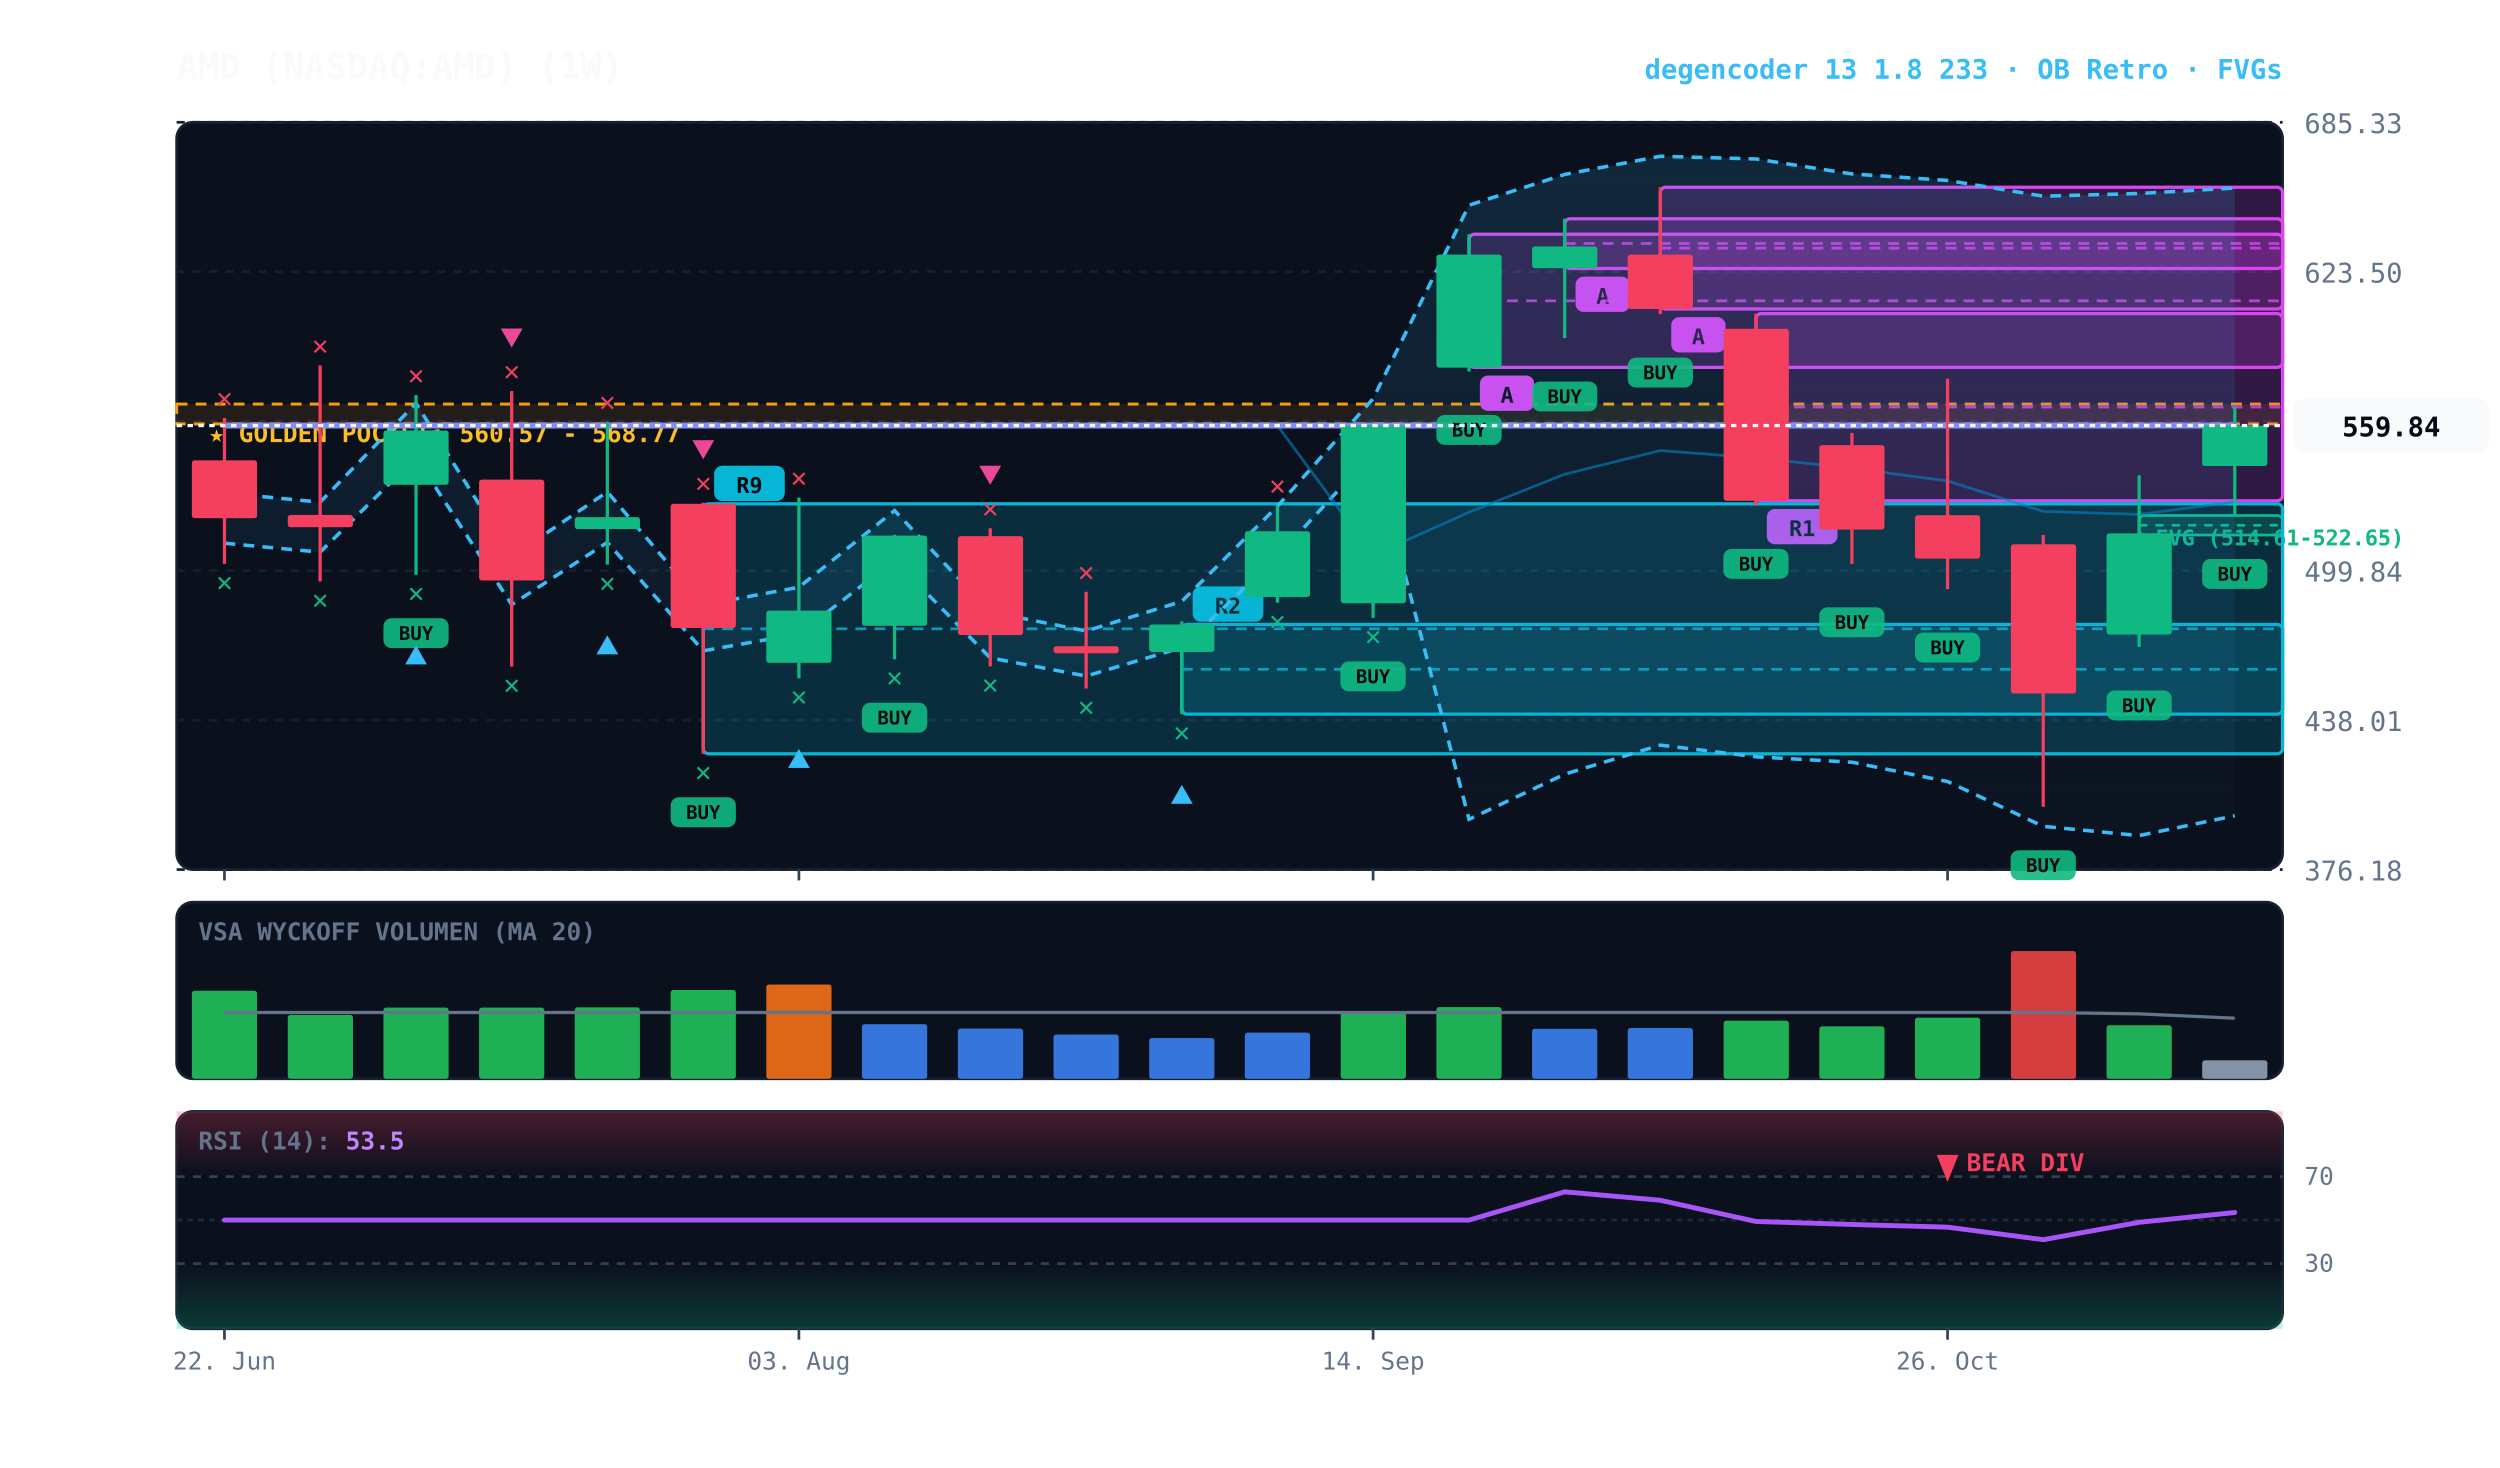
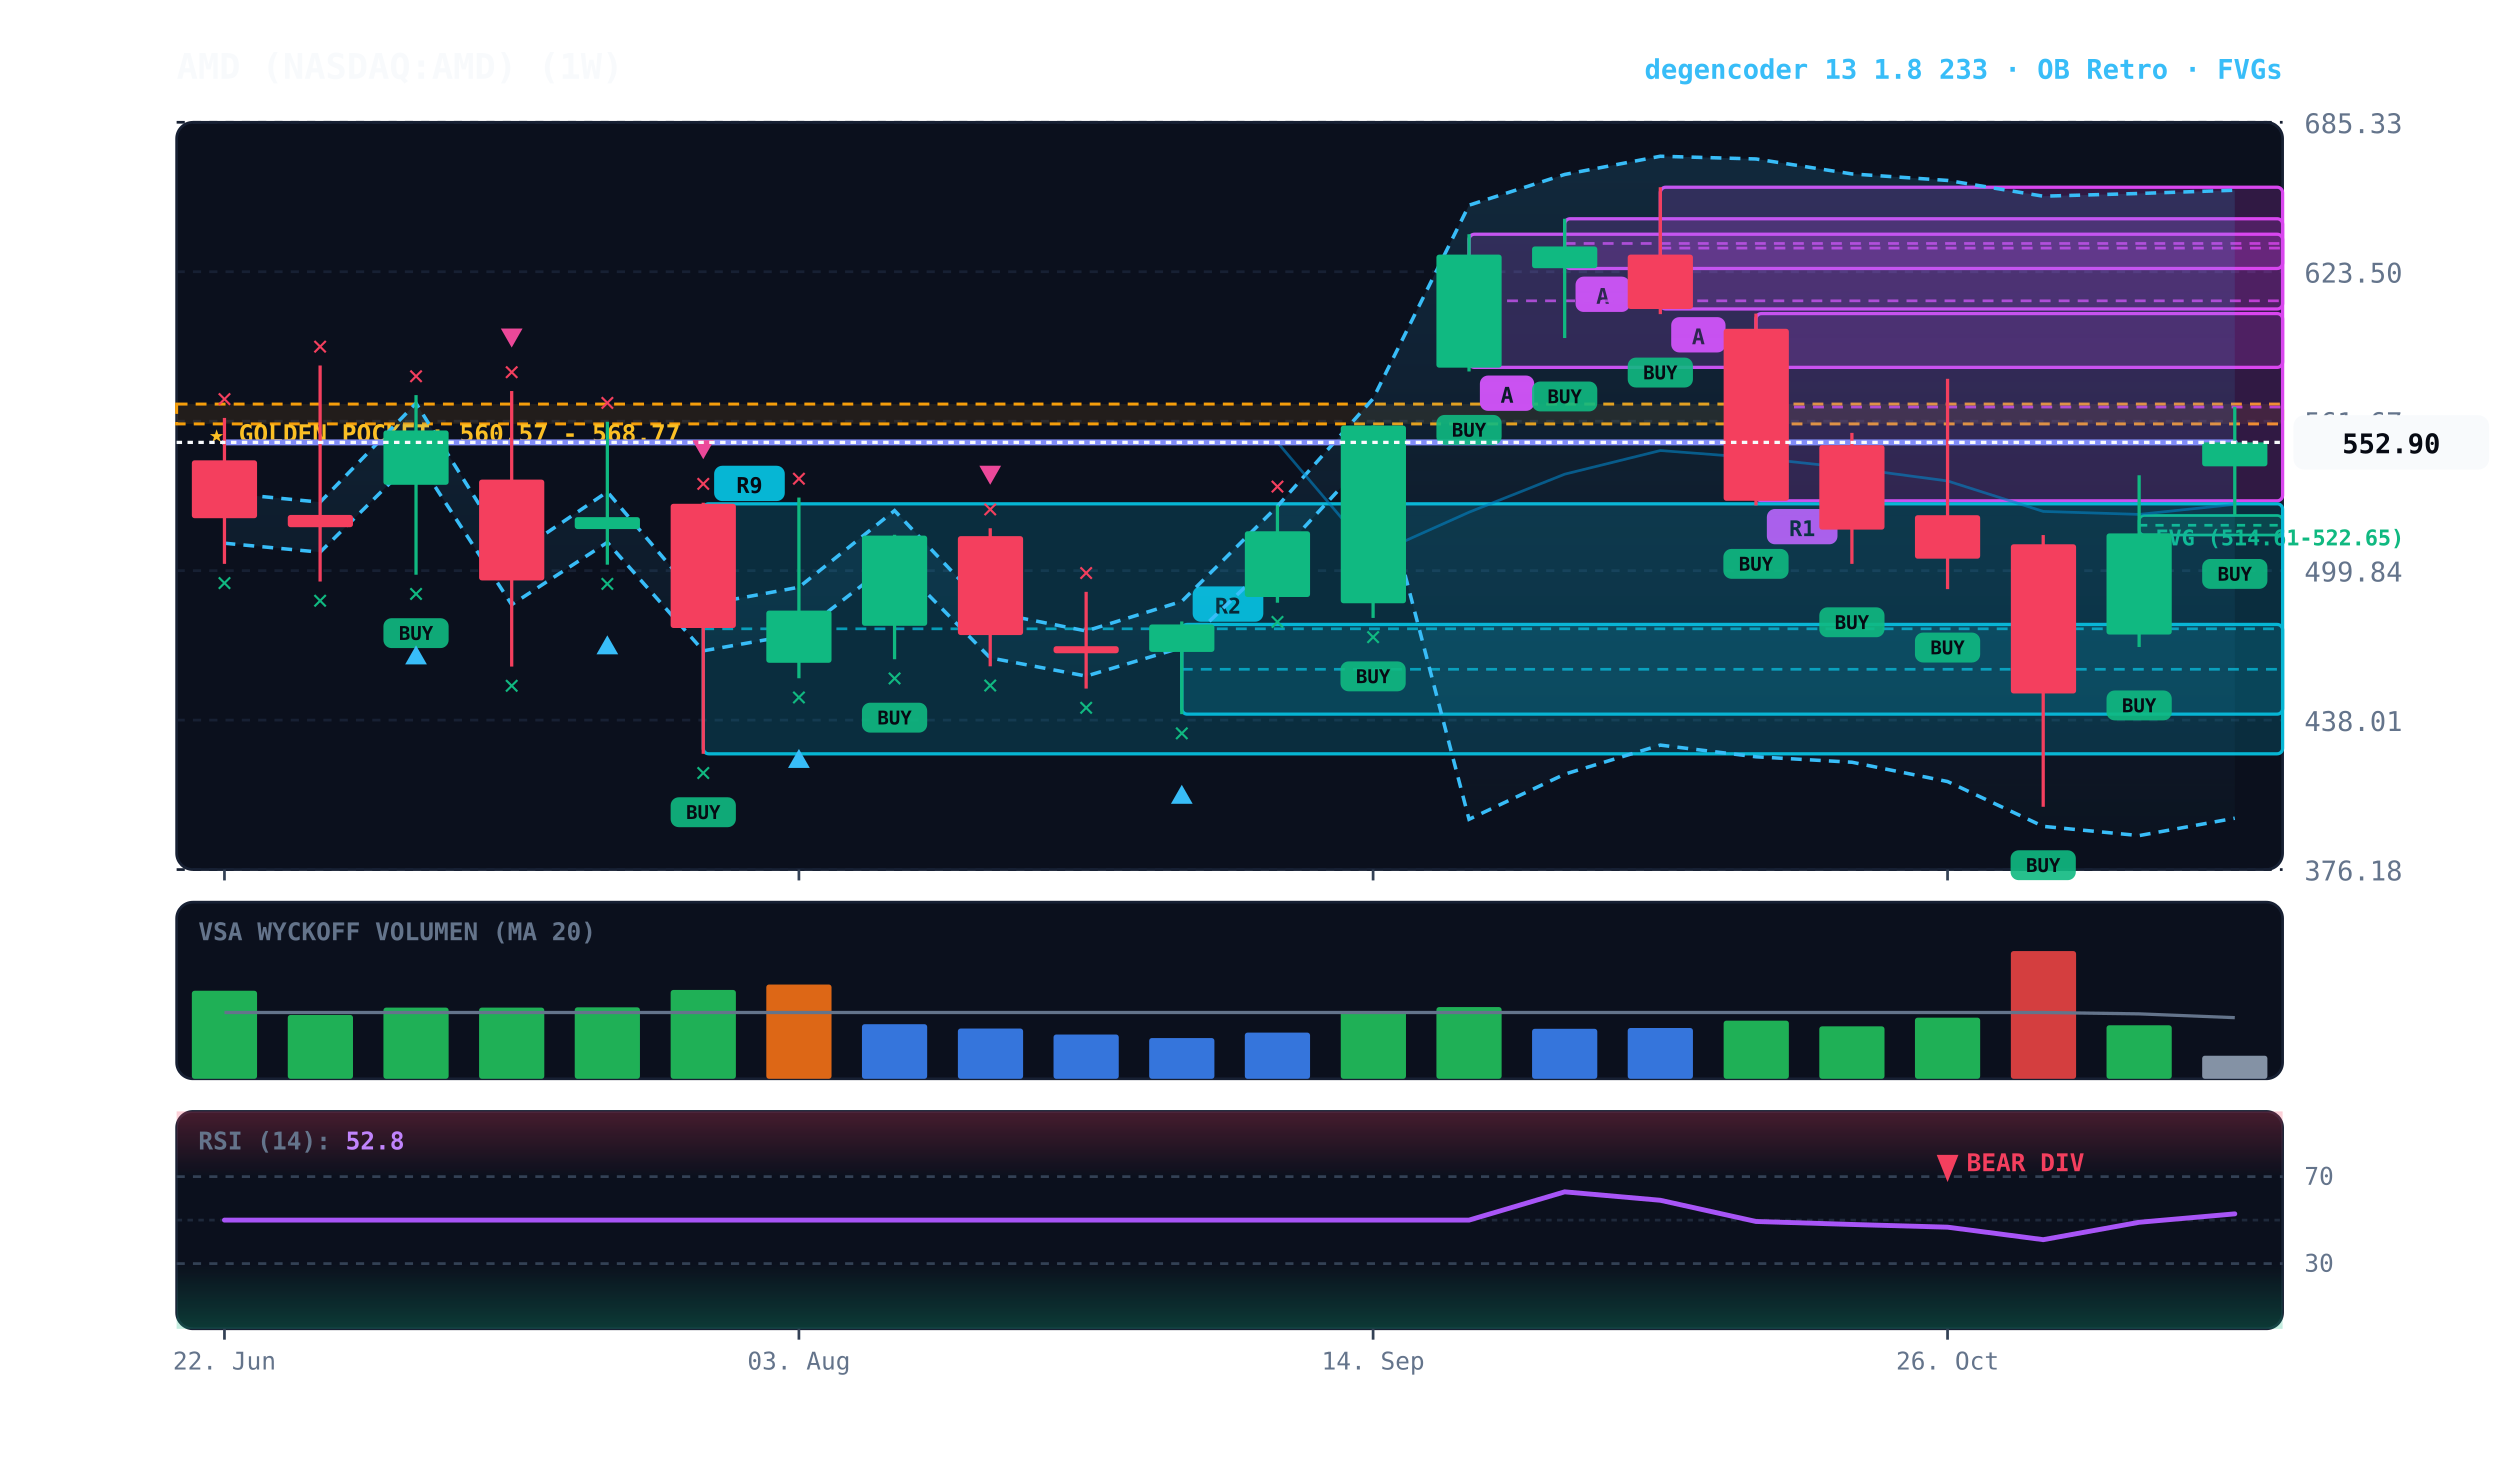
<svg xmlns="http://www.w3.org/2000/svg" viewBox="0 0 920 540" width="100%" height="100%" style="background:#070a13; font-family:'JetBrains Mono', monospace;">
  <defs>
    <linearGradient id="cloud-grad" x1="0%" y1="0%" x2="0%" y2="100%">
      <stop offset="0%" stop-color="#38bdf8" stop-opacity="0.14" />
      <stop offset="100%" stop-color="#38bdf8" stop-opacity="0.02" />
    </linearGradient>
    <linearGradient id="rsi-overbought" x1="0%" y1="0%" x2="0%" y2="100%">
      <stop offset="0%" stop-color="#f43f5e" stop-opacity="0.25" />
      <stop offset="100%" stop-color="#f43f5e" stop-opacity="0.0" />
    </linearGradient>
    <linearGradient id="rsi-oversold" x1="0%" y1="0%" x2="0%" y2="100%">
      <stop offset="0%" stop-color="#10b981" stop-opacity="0.0" />
      <stop offset="100%" stop-color="#10b981" stop-opacity="0.25" />
    </linearGradient>
  </defs>
  <rect x="65" y="45" width="775" height="275" fill="#0b101d" rx="6" stroke="#172033" stroke-width="1" />
  <rect x="65" y="332" width="775" height="65" fill="#0b101d" rx="6" stroke="#172033" stroke-width="1" />
  <rect x="65" y="409" width="775" height="80" fill="#0b101d" rx="6" stroke="#172033" stroke-width="1" />
  <line x1="65" y1="320.0" x2="840" y2="320.0" stroke="#172033" stroke-dasharray="3,3" stroke-width="1" />
  <text x="848" y="324.0" fill="#64748b" font-size="10" text-anchor="start">376.18</text>
  <line x1="65" y1="265.0" x2="840" y2="265.0" stroke="#172033" stroke-dasharray="3,3" stroke-width="1" />
  <text x="848" y="269.0" fill="#64748b" font-size="10" text-anchor="start">438.01</text>
  <line x1="65" y1="210.0" x2="840" y2="210.0" stroke="#172033" stroke-dasharray="3,3" stroke-width="1" />
  <text x="848" y="214.0" fill="#64748b" font-size="10" text-anchor="start">499.84</text>
  <line x1="65" y1="155.0" x2="840" y2="155.0" stroke="#172033" stroke-dasharray="3,3" stroke-width="1" />
  <text x="848" y="159.0" fill="#64748b" font-size="10" text-anchor="start">561.67</text>
  <line x1="65" y1="100.0" x2="840" y2="100.0" stroke="#172033" stroke-dasharray="3,3" stroke-width="1" />
  <text x="848" y="104.0" fill="#64748b" font-size="10" text-anchor="start">623.50</text>
  <line x1="65" y1="45.0" x2="840" y2="45.0" stroke="#172033" stroke-dasharray="3,3" stroke-width="1" />
  <text x="848" y="49.0" fill="#64748b" font-size="10" text-anchor="start">685.33</text>
  <rect x="65" y="148.7" width="775" height="7.3" fill="rgba(245, 158, 11, 0.10)" stroke="#f59e0b" stroke-dasharray="4,3" stroke-width="1.1" />
  <text x="77" y="162.7" fill="#fbbf24" font-size="9" font-weight="bold">★ GOLDEN POCKET: 560.57 - 568.77</text>
  <rect x="787.2" y="189.7" width="52.8" height="7.2" fill="rgba(16, 185, 129, 0.18)" stroke="#10b981" stroke-width="1" rx="2" />
  <line x1="787.2" y1="193.3" x2="840" y2="193.3" stroke="#10b981" stroke-dasharray="3,3" stroke-width="1" />
  <text x="793.2" y="200.7" fill="#10b981" font-size="8" font-weight="bold">FVG (514.61-522.65)</text>
  <rect x="646.2" y="115.4" width="193.8" height="68.9" fill="rgba(217, 70, 239, 0.18)" stroke="#d946ef" stroke-width="1.2" rx="2" />
  <line x1="646.2" y1="149.8" x2="840" y2="149.8" stroke="#d946ef" stroke-dasharray="4,3" stroke-width="1.0" opacity="0.8" />
  <rect x="650.2" y="187.3" width="26" height="13" fill="#d946ef" rx="3" />
  <text x="663.2" y="197.3" fill="#070a13" font-size="8" font-weight="bold" text-anchor="middle">R1</text>
  <rect x="611.0" y="68.9" width="229.0" height="44.8" fill="rgba(217, 70, 239, 0.18)" stroke="#d946ef" stroke-width="1.2" rx="2" />
  <line x1="611.0" y1="91.3" x2="840" y2="91.3" stroke="#d946ef" stroke-dasharray="4,3" stroke-width="1.0" opacity="0.8" />
  <rect x="615.0" y="116.7" width="20" height="13" fill="#d946ef" rx="3" />
  <text x="625.0" y="126.7" fill="#070a13" font-size="8" font-weight="bold" text-anchor="middle">A</text>
  <rect x="575.8" y="80.5" width="264.2" height="18.3" fill="rgba(217, 70, 239, 0.18)" stroke="#d946ef" stroke-width="1.2" rx="2" />
  <line x1="575.8" y1="89.6" x2="840" y2="89.6" stroke="#d946ef" stroke-dasharray="4,3" stroke-width="1.0" opacity="0.8" />
  <rect x="579.8" y="101.8" width="20" height="13" fill="#d946ef" rx="3" />
  <text x="589.8" y="111.8" fill="#070a13" font-size="8" font-weight="bold" text-anchor="middle">A</text>
  <rect x="540.6" y="86.2" width="299.4" height="49.0" fill="rgba(217, 70, 239, 0.18)" stroke="#d946ef" stroke-width="1.2" rx="2" />
  <line x1="540.6" y1="110.7" x2="840" y2="110.7" stroke="#d946ef" stroke-dasharray="4,3" stroke-width="1.0" opacity="0.8" />
  <rect x="544.6" y="138.2" width="20" height="13" fill="#d946ef" rx="3" />
  <text x="554.6" y="148.2" fill="#070a13" font-size="8" font-weight="bold" text-anchor="middle">A</text>
  <rect x="434.9" y="229.8" width="405.1" height="33.0" fill="rgba(6, 182, 212, 0.18)" stroke="#06b6d4" stroke-width="1.2" rx="2" />
  <line x1="434.9" y1="246.3" x2="840" y2="246.3" stroke="#06b6d4" stroke-dasharray="4,3" stroke-width="1.0" opacity="0.8" />
  <rect x="438.9" y="215.8" width="26" height="13" fill="#06b6d4" rx="3" />
  <text x="451.9" y="225.8" fill="#070a13" font-size="8" font-weight="bold" text-anchor="middle">R2</text>
  <rect x="258.8" y="185.4" width="581.2" height="92.0" fill="rgba(6, 182, 212, 0.18)" stroke="#06b6d4" stroke-width="1.2" rx="2" />
  <line x1="258.8" y1="231.4" x2="840" y2="231.4" stroke="#06b6d4" stroke-dasharray="4,3" stroke-width="1.0" opacity="0.8" />
  <rect x="262.8" y="171.4" width="26" height="13" fill="#06b6d4" rx="3" />
  <text x="275.8" y="181.4" fill="#070a13" font-size="8" font-weight="bold" text-anchor="middle">R9</text>
-   <polygon points="82.6,181.4 117.8,184.8 153.1,148.4 188.3,204.8 223.5,181.0 258.8,222.6 294.0,216.1 329.2,187.9 364.4,225.2 399.7,232.2 434.9,221.3 470.1,186.3 505.3,146.7 540.6,75.5 575.8,64.2 611.0,57.5 646.2,58.5 681.5,64.0 716.7,66.4 751.9,72.2 787.2,71.2 822.4,69.2 822.4,300.2 787.2,307.5 751.9,304.1 716.7,287.6 681.5,280.5 646.2,278.5 611.0,274.2 575.8,284.9 540.6,301.5 505.3,166.6 470.1,204.7 434.9,238.3 399.7,248.8 364.4,242.1 329.2,206.2 294.0,233.3 258.8,239.5 223.5,199.6 188.3,222.5 153.1,168.3 117.8,203.2 82.6,199.9" fill="url(#cloud-grad)" />
-   <polyline points="82.6,181.4 117.8,184.8 153.1,148.4 188.3,204.8 223.5,181.0 258.8,222.6 294.0,216.1 329.2,187.9 364.4,225.2 399.7,232.2 434.9,221.3 470.1,186.3 505.3,146.7 540.6,75.5 575.8,64.2 611.0,57.5 646.2,58.5 681.5,64.0 716.7,66.4 751.9,72.2 787.2,71.2 822.4,69.2" fill="none" stroke="#38bdf8" stroke-width="1.3" stroke-dasharray="4,3" />
-   <polyline points="82.6,199.9 117.8,203.2 153.1,168.3 188.3,222.5 223.5,199.6 258.8,239.5 294.0,233.3 329.2,206.2 364.4,242.1 399.7,248.8 434.9,238.3 470.1,204.7 505.3,166.6 540.6,301.5 575.8,284.9 611.0,274.2 646.2,278.5 681.5,280.5 716.7,287.6 751.9,304.1 787.2,307.5 822.4,300.2" fill="none" stroke="#38bdf8" stroke-width="1.3" stroke-dasharray="4,3" />
-   <polyline points="82.6,156.6 117.8,156.6 153.1,156.6 188.3,156.6 223.5,156.6 258.8,156.6 294.0,156.6 329.2,156.6 364.4,156.6 399.7,156.6 434.9,156.6 470.1,156.6 505.3,204.3 540.6,188.5 575.8,174.5 611.0,165.8 646.2,168.5 681.5,172.3 716.7,177.0 751.9,188.2 787.2,189.3 822.4,184.7" fill="none" stroke="#0284c7" stroke-width="1.0" stroke-opacity="0.6" />
-   <polyline points="82.6,156.6 117.8,156.6 153.1,156.6 188.3,156.6 223.5,156.6 258.8,156.6 294.0,156.6 329.2,156.6 364.4,156.6 399.7,156.6 434.9,156.6 470.1,156.6 505.3,156.6 540.6,156.6 575.8,156.6 611.0,156.6 646.2,156.6 681.5,156.6 716.7,156.6 751.9,156.6 787.2,156.6 822.4,156.6" fill="none" stroke="#818cf8" stroke-width="2.2" stroke-linecap="round" />
+   <polygon points="82.6,181.4 117.8,184.8 153.1,148.4 188.3,204.8 223.5,181.0 258.8,222.6 294.0,216.1 329.2,187.9 364.4,225.2 399.7,232.2 434.9,221.3 470.1,186.3 505.3,146.7 540.6,75.5 575.8,64.2 611.0,57.5 646.2,58.5 681.5,64.0 716.7,66.4 751.9,72.2 787.2,71.2 822.4,70.0 822.4,301.1 787.2,307.5 751.9,304.1 716.7,287.6 681.5,280.5 646.2,278.5 611.0,274.2 575.8,284.9 540.6,301.5 505.3,166.6 470.1,204.7 434.9,238.3 399.7,248.8 364.4,242.1 329.2,206.2 294.0,233.3 258.8,239.5 223.5,199.6 188.3,222.5 153.1,168.3 117.8,203.2 82.6,199.9" fill="url(#cloud-grad)" />
+   <polyline points="82.6,181.4 117.8,184.8 153.1,148.4 188.3,204.8 223.5,181.0 258.8,222.6 294.0,216.1 329.2,187.9 364.4,225.2 399.7,232.2 434.9,221.3 470.1,186.3 505.3,146.7 540.6,75.5 575.8,64.2 611.0,57.5 646.2,58.5 681.5,64.0 716.7,66.4 751.9,72.2 787.2,71.2 822.4,70.0" fill="none" stroke="#38bdf8" stroke-width="1.3" stroke-dasharray="4,3" />
+   <polyline points="82.6,199.9 117.8,203.2 153.1,168.3 188.3,222.5 223.5,199.6 258.8,239.5 294.0,233.3 329.2,206.2 364.4,242.1 399.7,248.8 434.9,238.3 470.1,204.7 505.3,166.6 540.6,301.5 575.8,284.9 611.0,274.2 646.2,278.5 681.5,280.5 716.7,287.6 751.9,304.1 787.2,307.5 822.4,301.1" fill="none" stroke="#38bdf8" stroke-width="1.3" stroke-dasharray="4,3" />
+   <polyline points="82.6,162.8 117.8,162.8 153.1,162.8 188.3,162.8 223.5,162.8 258.8,162.8 294.0,162.8 329.2,162.8 364.4,162.8 399.7,162.8 434.9,162.8 470.1,162.8 505.3,204.3 540.6,188.5 575.8,174.5 611.0,165.8 646.2,168.5 681.5,172.3 716.7,177.0 751.9,188.2 787.2,189.3 822.4,185.6" fill="none" stroke="#0284c7" stroke-width="1.0" stroke-opacity="0.6" />
+   <polyline points="82.6,162.8 117.8,162.8 153.1,162.8 188.3,162.8 223.5,162.8 258.8,162.8 294.0,162.8 329.2,162.8 364.4,162.8 399.7,162.8 434.9,162.8 470.1,162.8 505.3,162.8 540.6,162.8 575.8,162.8 611.0,162.8 646.2,162.8 681.5,162.8 716.7,162.8 751.9,162.8 787.2,162.8 822.4,162.8" fill="none" stroke="#818cf8" stroke-width="2.2" stroke-linecap="round" />
  <line x1="82.6" y1="153.8" x2="82.6" y2="207.5" stroke="#f43f5e" stroke-width="1.2" />
  <rect x="70.6" y="169.4" width="24.0" height="21.3" fill="#f43f5e" rx="1" />
  <text x="82.6" y="217.5" fill="#10b981" font-size="10" font-weight="bold" text-anchor="middle">✕</text>
  <text x="82.6" y="149.8" fill="#f43f5e" font-size="10" font-weight="bold" text-anchor="middle">✕</text>
  <line x1="117.8" y1="134.5" x2="117.8" y2="214.0" stroke="#f43f5e" stroke-width="1.2" />
  <rect x="105.9" y="189.5" width="24.0" height="4.5" fill="#f43f5e" rx="1" />
  <text x="117.8" y="224.0" fill="#10b981" font-size="10" font-weight="bold" text-anchor="middle">✕</text>
  <text x="117.8" y="130.5" fill="#f43f5e" font-size="10" font-weight="bold" text-anchor="middle">✕</text>
  <line x1="153.1" y1="145.4" x2="153.1" y2="211.5" stroke="#10b981" stroke-width="1.2" />
  <rect x="141.1" y="158.4" width="24.0" height="20.0" fill="#10b981" rx="1" />
  <rect x="141.1" y="227.5" width="24" height="11" fill="#10b981" rx="3" opacity="0.9" />
  <text x="153.1" y="235.5" fill="#070a13" font-size="7" font-weight="bold" text-anchor="middle">BUY</text>
  <text x="153.1" y="221.5" fill="#10b981" font-size="10" font-weight="bold" text-anchor="middle">✕</text>
  <polygon points="153.1,237.5 149.1,244.5 157.1,244.5" fill="#38bdf8" />
  <text x="153.1" y="141.4" fill="#f43f5e" font-size="10" font-weight="bold" text-anchor="middle">✕</text>
  <line x1="188.3" y1="143.9" x2="188.3" y2="245.3" stroke="#f43f5e" stroke-width="1.2" />
  <rect x="176.3" y="176.5" width="24.0" height="37.1" fill="#f43f5e" rx="1" />
  <text x="188.3" y="255.3" fill="#10b981" font-size="10" font-weight="bold" text-anchor="middle">✕</text>
  <text x="188.3" y="139.9" fill="#f43f5e" font-size="10" font-weight="bold" text-anchor="middle">✕</text>
  <polygon points="188.3,127.9 184.3,120.9 192.3,120.9" fill="#ec4899" />
  <line x1="223.5" y1="155.2" x2="223.5" y2="207.8" stroke="#10b981" stroke-width="1.2" />
  <rect x="211.5" y="190.3" width="24.0" height="4.4" fill="#10b981" rx="1" />
  <text x="223.5" y="217.8" fill="#10b981" font-size="10" font-weight="bold" text-anchor="middle">✕</text>
  <polygon points="223.5,233.8 219.5,240.8 227.5,240.8" fill="#38bdf8" />
  <text x="223.5" y="151.2" fill="#f43f5e" font-size="10" font-weight="bold" text-anchor="middle">✕</text>
  <line x1="258.8" y1="185.0" x2="258.8" y2="277.4" stroke="#f43f5e" stroke-width="1.2" />
  <rect x="246.8" y="185.4" width="24.0" height="45.7" fill="#f43f5e" rx="1" />
  <rect x="246.8" y="293.4" width="24" height="11" fill="#10b981" rx="3" opacity="0.9" />
  <text x="258.8" y="301.4" fill="#070a13" font-size="7" font-weight="bold" text-anchor="middle">BUY</text>
  <text x="258.8" y="287.4" fill="#10b981" font-size="10" font-weight="bold" text-anchor="middle">✕</text>
  <text x="258.8" y="181.0" fill="#f43f5e" font-size="10" font-weight="bold" text-anchor="middle">✕</text>
  <polygon points="258.8,169.0 254.8,162.0 262.8,162.0" fill="#ec4899" />
  <line x1="294.0" y1="183.1" x2="294.0" y2="249.6" stroke="#10b981" stroke-width="1.2" />
  <rect x="282.0" y="224.7" width="24.0" height="19.2" fill="#10b981" rx="1" />
  <text x="294.0" y="259.6" fill="#10b981" font-size="10" font-weight="bold" text-anchor="middle">✕</text>
  <polygon points="294.0,275.6 290.0,282.6 298.0,282.6" fill="#38bdf8" />
  <text x="294.0" y="179.1" fill="#f43f5e" font-size="10" font-weight="bold" text-anchor="middle">✕</text>
  <line x1="329.2" y1="196.8" x2="329.2" y2="242.6" stroke="#10b981" stroke-width="1.2" />
  <rect x="317.2" y="197.1" width="24.0" height="33.2" fill="#10b981" rx="1" />
  <rect x="317.2" y="258.6" width="24" height="11" fill="#10b981" rx="3" opacity="0.9" />
  <text x="329.2" y="266.6" fill="#070a13" font-size="7" font-weight="bold" text-anchor="middle">BUY</text>
  <text x="329.2" y="252.6" fill="#10b981" font-size="10" font-weight="bold" text-anchor="middle">✕</text>
  <line x1="364.4" y1="194.4" x2="364.4" y2="245.2" stroke="#f43f5e" stroke-width="1.2" />
  <rect x="352.5" y="197.3" width="24.0" height="36.4" fill="#f43f5e" rx="1" />
  <text x="364.4" y="255.2" fill="#10b981" font-size="10" font-weight="bold" text-anchor="middle">✕</text>
  <text x="364.4" y="190.4" fill="#f43f5e" font-size="10" font-weight="bold" text-anchor="middle">✕</text>
  <polygon points="364.4,178.4 360.4,171.4 368.4,171.4" fill="#ec4899" />
  <line x1="399.7" y1="217.8" x2="399.7" y2="253.4" stroke="#f43f5e" stroke-width="1.2" />
  <rect x="387.7" y="237.8" width="24.0" height="2.6" fill="#f43f5e" rx="1" />
  <text x="399.7" y="263.4" fill="#10b981" font-size="10" font-weight="bold" text-anchor="middle">✕</text>
  <text x="399.7" y="213.8" fill="#f43f5e" font-size="10" font-weight="bold" text-anchor="middle">✕</text>
  <line x1="434.9" y1="228.7" x2="434.9" y2="262.8" stroke="#10b981" stroke-width="1.2" />
  <rect x="422.9" y="229.8" width="24.0" height="10.1" fill="#10b981" rx="1" />
  <text x="434.9" y="272.8" fill="#10b981" font-size="10" font-weight="bold" text-anchor="middle">✕</text>
  <polygon points="434.9,288.8 430.9,295.8 438.9,295.8" fill="#38bdf8" />
  <line x1="470.1" y1="186.0" x2="470.1" y2="221.8" stroke="#10b981" stroke-width="1.2" />
  <rect x="458.1" y="195.5" width="24.0" height="24.2" fill="#10b981" rx="1" />
  <text x="470.1" y="231.8" fill="#10b981" font-size="10" font-weight="bold" text-anchor="middle">✕</text>
  <text x="470.1" y="182.0" fill="#f43f5e" font-size="10" font-weight="bold" text-anchor="middle">✕</text>
  <line x1="505.3" y1="156.6" x2="505.3" y2="227.4" stroke="#10b981" stroke-width="1.2" />
  <rect x="493.4" y="156.6" width="24.0" height="65.4" fill="#10b981" rx="1" />
  <rect x="493.3" y="243.4" width="24" height="11" fill="#10b981" rx="3" opacity="0.9" />
  <text x="505.3" y="251.4" fill="#070a13" font-size="7" font-weight="bold" text-anchor="middle">BUY</text>
  <text x="505.3" y="237.4" fill="#10b981" font-size="10" font-weight="bold" text-anchor="middle">✕</text>
  <line x1="540.6" y1="86.2" x2="540.6" y2="136.7" stroke="#10b981" stroke-width="1.2" />
  <rect x="528.6" y="93.7" width="24.0" height="41.6" fill="#10b981" rx="1" />
  <rect x="528.6" y="152.7" width="24" height="11" fill="#10b981" rx="3" opacity="0.9" />
  <text x="540.6" y="160.7" fill="#070a13" font-size="7" font-weight="bold" text-anchor="middle">BUY</text>
  <line x1="575.8" y1="80.5" x2="575.8" y2="124.4" stroke="#10b981" stroke-width="1.2" />
  <rect x="563.8" y="90.7" width="24.0" height="8.0" fill="#10b981" rx="1" />
  <rect x="563.8" y="140.4" width="24" height="11" fill="#10b981" rx="3" opacity="0.9" />
  <text x="575.8" y="148.4" fill="#070a13" font-size="7" font-weight="bold" text-anchor="middle">BUY</text>
  <line x1="611.0" y1="68.9" x2="611.0" y2="115.6" stroke="#f43f5e" stroke-width="1.2" />
  <rect x="599.0" y="93.7" width="24.0" height="20.0" fill="#f43f5e" rx="1" />
  <rect x="599.0" y="131.6" width="24" height="11" fill="#10b981" rx="3" opacity="0.9" />
  <text x="611.0" y="139.6" fill="#070a13" font-size="7" font-weight="bold" text-anchor="middle">BUY</text>
  <line x1="646.2" y1="115.4" x2="646.2" y2="186.0" stroke="#f43f5e" stroke-width="1.2" />
  <rect x="634.3" y="121.0" width="24.0" height="63.3" fill="#f43f5e" rx="1" />
  <rect x="634.2" y="202.0" width="24" height="11" fill="#10b981" rx="3" opacity="0.9" />
  <text x="646.2" y="210.0" fill="#070a13" font-size="7" font-weight="bold" text-anchor="middle">BUY</text>
  <line x1="681.5" y1="159.3" x2="681.5" y2="207.5" stroke="#f43f5e" stroke-width="1.2" />
  <rect x="669.5" y="163.8" width="24.0" height="31.1" fill="#f43f5e" rx="1" />
  <rect x="669.5" y="223.5" width="24" height="11" fill="#10b981" rx="3" opacity="0.9" />
  <text x="681.5" y="231.5" fill="#070a13" font-size="7" font-weight="bold" text-anchor="middle">BUY</text>
  <line x1="716.7" y1="139.4" x2="716.7" y2="216.8" stroke="#f43f5e" stroke-width="1.2" />
  <rect x="704.7" y="189.6" width="24.0" height="16.0" fill="#f43f5e" rx="1" />
  <rect x="704.7" y="232.8" width="24" height="11" fill="#10b981" rx="3" opacity="0.9" />
  <text x="716.7" y="240.8" fill="#070a13" font-size="7" font-weight="bold" text-anchor="middle">BUY</text>
  <line x1="751.9" y1="196.9" x2="751.9" y2="296.9" stroke="#f43f5e" stroke-width="1.2" />
  <rect x="740.0" y="200.3" width="24.0" height="54.9" fill="#f43f5e" rx="1" />
  <rect x="739.9" y="312.9" width="24" height="11" fill="#10b981" rx="3" opacity="0.9" />
  <text x="751.9" y="320.9" fill="#070a13" font-size="7" font-weight="bold" text-anchor="middle">BUY</text>
  <line x1="787.2" y1="174.9" x2="787.2" y2="238.1" stroke="#10b981" stroke-width="1.2" />
  <rect x="775.2" y="196.3" width="24.0" height="37.2" fill="#10b981" rx="1" />
  <rect x="775.2" y="254.1" width="24" height="11" fill="#10b981" rx="3" opacity="0.9" />
  <text x="787.2" y="262.1" fill="#070a13" font-size="7" font-weight="bold" text-anchor="middle">BUY</text>
  <line x1="822.4" y1="149.7" x2="822.4" y2="189.7" stroke="#10b981" stroke-width="1.2" />
-   <rect x="810.4" y="156.6" width="24.0" height="14.9" fill="#10b981" rx="1" />
+   <rect x="810.4" y="162.8" width="24.0" height="8.8" fill="#10b981" rx="1" />
  <rect x="810.4" y="205.7" width="24" height="11" fill="#10b981" rx="3" opacity="0.9" />
  <text x="822.4" y="213.7" fill="#070a13" font-size="7" font-weight="bold" text-anchor="middle">BUY</text>
-   <line x1="65" y1="156.6" x2="840" y2="156.6" stroke="#f8fafc" stroke-width="1.2" stroke-dasharray="2,2" />
-   <rect x="844" y="146.6" width="72" height="20" fill="#f8fafc" rx="4" />
-   <text x="880" y="160.6" fill="#070a13" font-size="10" font-weight="bold" text-anchor="middle">559.84</text>
+   <line x1="65" y1="162.8" x2="840" y2="162.8" stroke="#f8fafc" stroke-width="1.2" stroke-dasharray="2,2" />
+   <rect x="844" y="152.8" width="72" height="20" fill="#f8fafc" rx="4" />
+   <text x="880" y="166.8" fill="#070a13" font-size="10" font-weight="bold" text-anchor="middle">552.90</text>
  <text x="73" y="346" fill="#64748b" font-size="9" font-weight="bold">VSA WYCKOFF VOLUMEN (MA 20)</text>
  <rect x="70.6" y="364.6" width="24.0" height="32.4" fill="#22c55e" opacity="0.88" rx="1" />
  <rect x="105.9" y="373.5" width="24.0" height="23.5" fill="#22c55e" opacity="0.88" rx="1" />
  <rect x="141.1" y="370.8" width="24.0" height="26.2" fill="#22c55e" opacity="0.88" rx="1" />
  <rect x="176.3" y="370.8" width="24.0" height="26.2" fill="#22c55e" opacity="0.88" rx="1" />
  <rect x="211.5" y="370.7" width="24.0" height="26.3" fill="#22c55e" opacity="0.88" rx="1" />
  <rect x="246.8" y="364.3" width="24.0" height="32.7" fill="#22c55e" opacity="0.88" rx="1" />
  <rect x="282.0" y="362.3" width="24.0" height="34.7" fill="#f97316" opacity="0.88" rx="1" />
  <rect x="317.2" y="376.9" width="24.0" height="20.1" fill="#3b82f6" opacity="0.88" rx="1" />
  <rect x="352.5" y="378.5" width="24.0" height="18.5" fill="#3b82f6" opacity="0.88" rx="1" />
  <rect x="387.7" y="380.7" width="24.0" height="16.3" fill="#3b82f6" opacity="0.88" rx="1" />
  <rect x="422.9" y="382.0" width="24.0" height="15.0" fill="#3b82f6" opacity="0.88" rx="1" />
  <rect x="458.1" y="380.0" width="24.0" height="17.0" fill="#3b82f6" opacity="0.88" rx="1" />
  <rect x="493.4" y="372.1" width="24.0" height="24.9" fill="#22c55e" opacity="0.88" rx="1" />
  <rect x="528.6" y="370.6" width="24.0" height="26.4" fill="#22c55e" opacity="0.88" rx="1" />
  <rect x="563.8" y="378.6" width="24.0" height="18.4" fill="#3b82f6" opacity="0.88" rx="1" />
  <rect x="599.0" y="378.3" width="24.0" height="18.7" fill="#3b82f6" opacity="0.88" rx="1" />
  <rect x="634.3" y="375.6" width="24.0" height="21.4" fill="#22c55e" opacity="0.88" rx="1" />
  <rect x="669.5" y="377.7" width="24.0" height="19.3" fill="#22c55e" opacity="0.88" rx="1" />
  <rect x="704.7" y="374.5" width="24.0" height="22.5" fill="#22c55e" opacity="0.88" rx="1" />
  <rect x="740.0" y="350.0" width="24.0" height="47.0" fill="#ef4444" opacity="0.88" rx="1" />
  <rect x="775.2" y="377.3" width="24.0" height="19.7" fill="#22c55e" opacity="0.88" rx="1" />
-   <rect x="810.4" y="390.2" width="24.0" height="6.8" fill="#94a3b8" opacity="0.88" rx="1" />
-   <polyline points="82.6,372.6 117.8,372.6 153.1,372.6 188.3,372.6 223.5,372.6 258.8,372.6 294.0,372.6 329.2,372.6 364.4,372.6 399.7,372.6 434.9,372.6 470.1,372.6 505.3,372.6 540.6,372.6 575.8,372.6 611.0,372.6 646.2,372.6 681.5,372.6 716.7,372.6 751.9,372.6 787.2,373.1 822.4,374.7" fill="none" stroke="#64748b" stroke-width="1.2" />
+   <rect x="810.4" y="388.5" width="24.0" height="8.5" fill="#94a3b8" opacity="0.88" rx="1" />
+   <polyline points="82.6,372.6 117.8,372.6 153.1,372.6 188.3,372.6 223.5,372.6 258.8,372.6 294.0,372.6 329.2,372.6 364.4,372.6 399.7,372.6 434.9,372.6 470.1,372.6 505.3,372.6 540.6,372.6 575.8,372.6 611.0,372.6 646.2,372.6 681.5,372.6 716.7,372.6 751.9,372.6 787.2,373.1 822.4,374.5" fill="none" stroke="#64748b" stroke-width="1.2" />
  <rect x="65" y="409" width="775" height="24.0" fill="url(#rsi-overbought)" />
  <rect x="65" y="465.0" width="775" height="24.0" fill="url(#rsi-oversold)" />
  <line x1="65" y1="433.0" x2="840" y2="433.0" stroke="#334155" stroke-dasharray="3,3" stroke-width="1" />
  <text x="848" y="436.0" fill="#64748b" font-size="9">70</text>
  <line x1="65" y1="449.0" x2="840" y2="449.0" stroke="#1e293b" stroke-dasharray="2,2" stroke-width="1" />
  <line x1="65" y1="465.0" x2="840" y2="465.0" stroke="#334155" stroke-dasharray="3,3" stroke-width="1" />
  <text x="848" y="468.0" fill="#64748b" font-size="9">30</text>
-   <polyline points="82.6,449.0 117.8,449.0 153.1,449.0 188.3,449.0 223.5,449.0 258.8,449.0 294.0,449.0 329.2,449.0 364.4,449.0 399.7,449.0 434.9,449.0 470.1,449.0 505.3,449.0 540.6,449.0 575.8,438.6 611.0,441.7 646.2,449.5 681.5,450.6 716.7,451.6 751.9,456.2 787.2,449.8 822.4,446.2" fill="none" stroke="#a855f7" stroke-width="1.8" stroke-linecap="round" />
+   <polyline points="82.6,449.0 117.8,449.0 153.1,449.0 188.3,449.0 223.5,449.0 258.8,449.0 294.0,449.0 329.2,449.0 364.4,449.0 399.7,449.0 434.9,449.0 470.1,449.0 505.3,449.0 540.6,449.0 575.8,438.6 611.0,441.7 646.2,449.5 681.5,450.6 716.7,451.6 751.9,456.2 787.2,449.8 822.4,446.7" fill="none" stroke="#a855f7" stroke-width="1.8" stroke-linecap="round" />
  <g transform="translate(716.7045, 425)">
    <path d="M 0 10 L 4 0 L -4 0 Z" fill="#f43f5e" />
    <text x="7" y="6" fill="#f43f5e" font-size="9" font-weight="bold">BEAR DIV</text>
  </g>
-   <text x="73" y="423" fill="#64748b" font-size="9" font-weight="bold">RSI (14): <tspan fill="#c084fc">53.5</tspan>
+   <text x="73" y="423" fill="#64748b" font-size="9" font-weight="bold">RSI (14): <tspan fill="#c084fc">52.8</tspan>
  </text>
  <line x1="82.6" y1="320" x2="82.6" y2="324" stroke="#334155" stroke-width="1" />
  <line x1="82.6" y1="489" x2="82.6" y2="493" stroke="#334155" stroke-width="1" />
  <text x="82.6" y="504" fill="#64748b" font-size="9" text-anchor="middle">22. Jun</text>
  <line x1="294.0" y1="320" x2="294.0" y2="324" stroke="#334155" stroke-width="1" />
  <line x1="294.0" y1="489" x2="294.0" y2="493" stroke="#334155" stroke-width="1" />
  <text x="294.0" y="504" fill="#64748b" font-size="9" text-anchor="middle">03. Aug</text>
  <line x1="505.3" y1="320" x2="505.3" y2="324" stroke="#334155" stroke-width="1" />
  <line x1="505.3" y1="489" x2="505.3" y2="493" stroke="#334155" stroke-width="1" />
  <text x="505.3" y="504" fill="#64748b" font-size="9" text-anchor="middle">14. Sep</text>
  <line x1="716.7" y1="320" x2="716.7" y2="324" stroke="#334155" stroke-width="1" />
  <line x1="716.7" y1="489" x2="716.7" y2="493" stroke="#334155" stroke-width="1" />
  <text x="716.7" y="504" fill="#64748b" font-size="9" text-anchor="middle">26. Oct</text>
  <text x="65" y="29" fill="#f8fafc" font-size="13" font-weight="bold">AMD (NASDAQ:AMD) (1W)</text>
  <text x="840" y="29" fill="#38bdf8" font-size="10" font-weight="bold" text-anchor="end">degencoder 13 1.8 233 · OB Retro · FVGs</text>
</svg>
